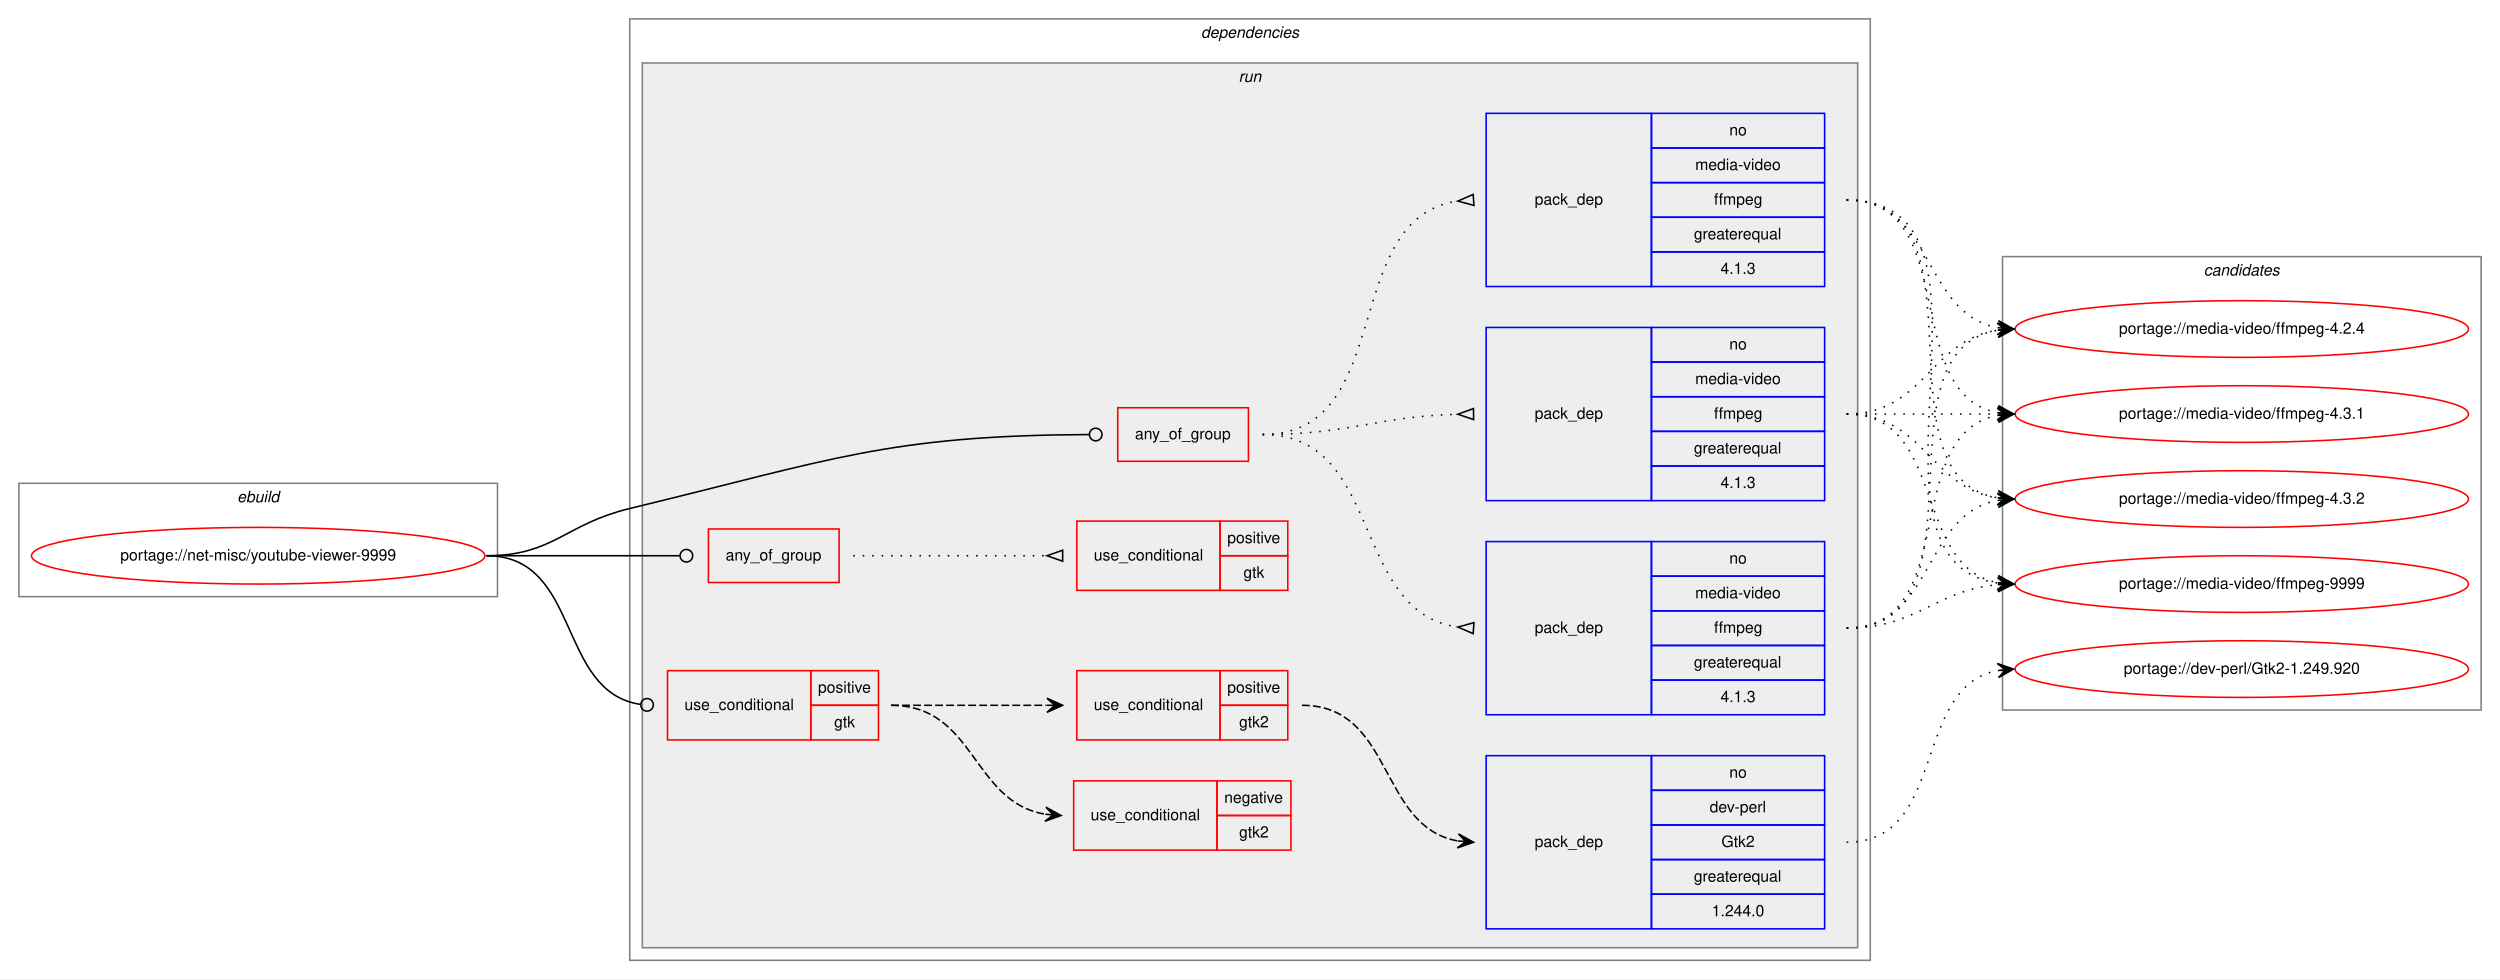
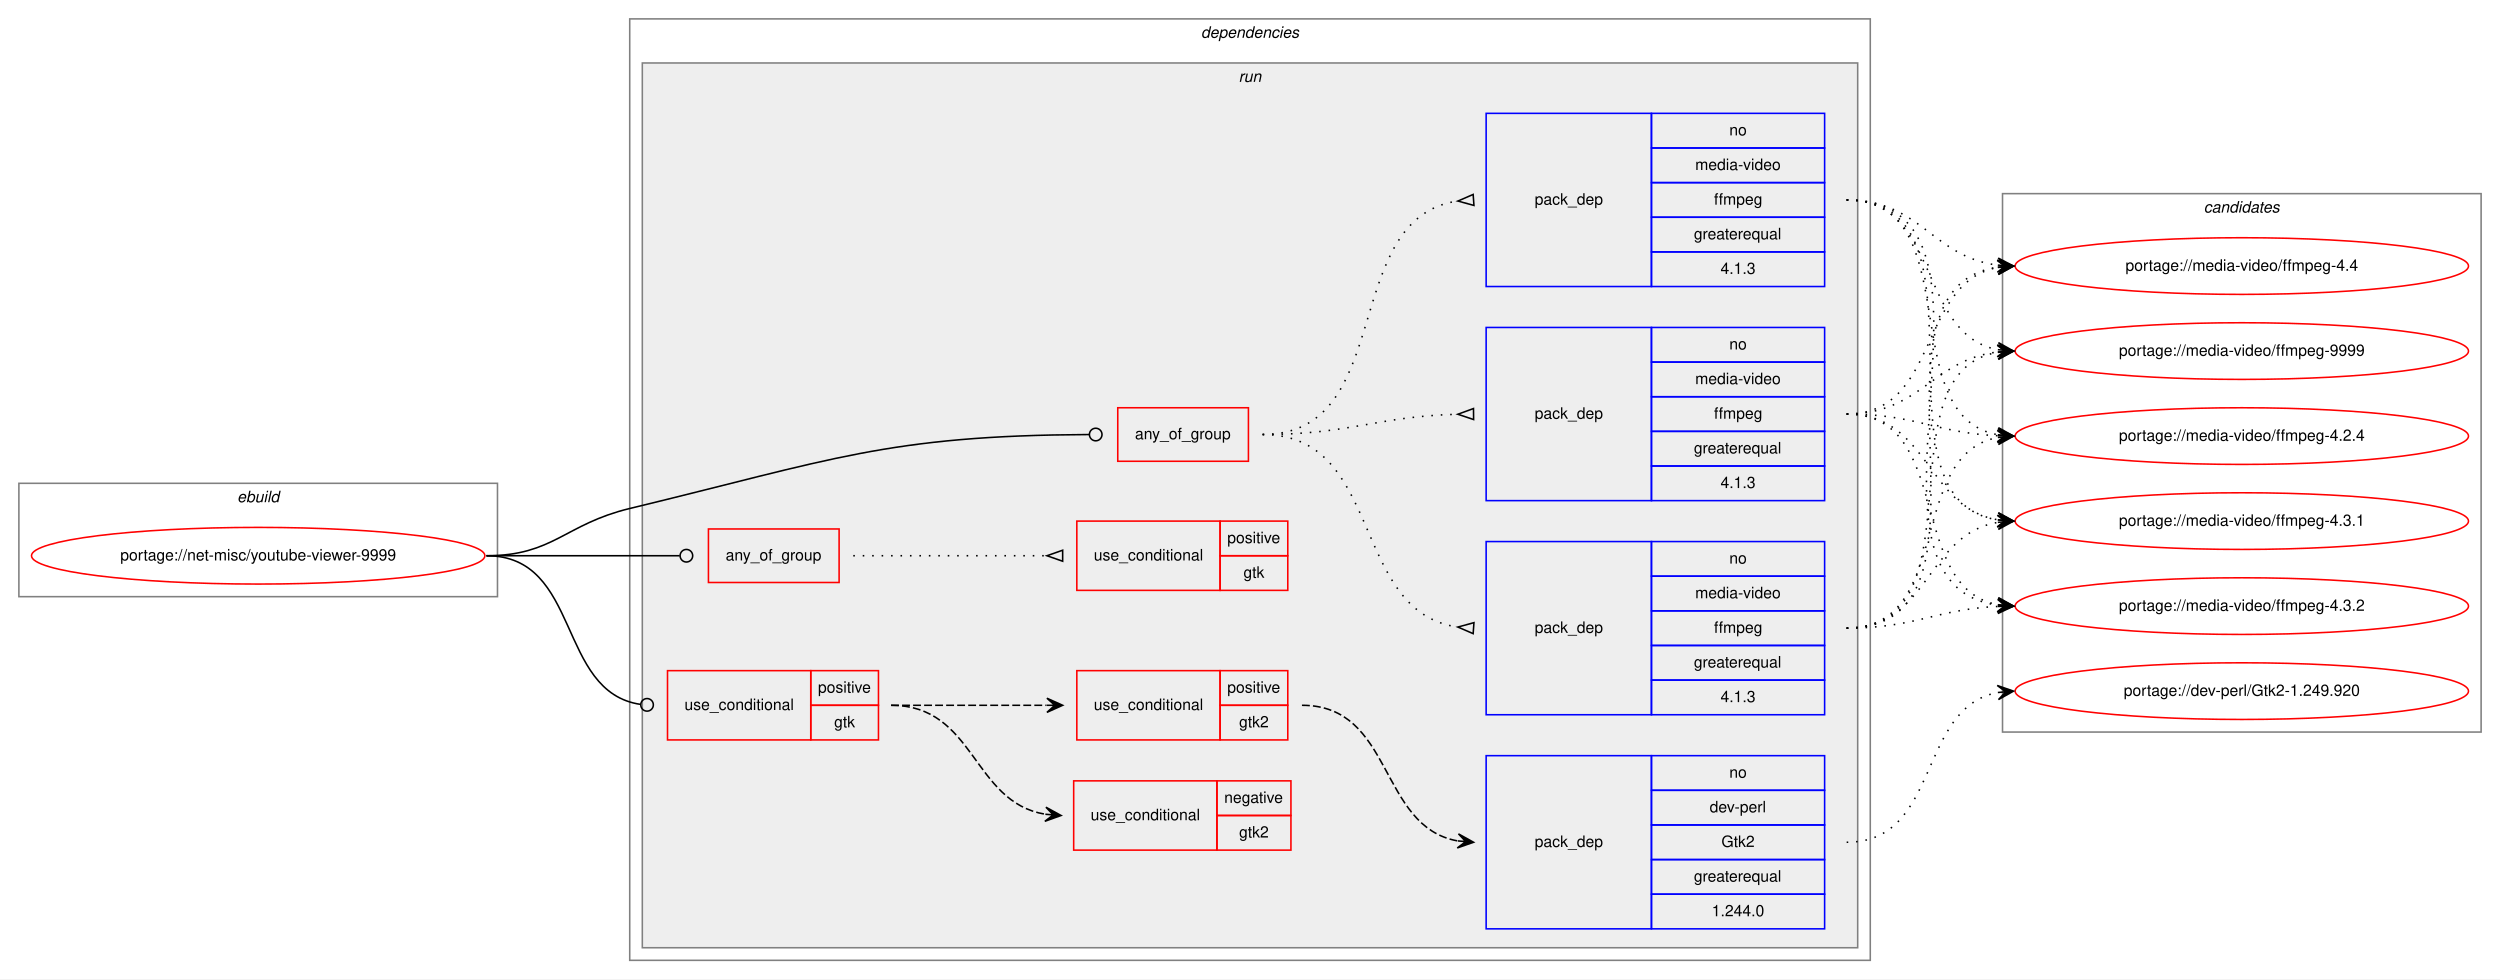
<svg xmlns="http://www.w3.org/2000/svg" xmlns:xlink="http://www.w3.org/1999/xlink" width="1588pt" height="622pt" viewBox="0.00 0.00 1588.00 622.00">
  <g id="graph0" class="graph" transform="scale(1 1) rotate(0) translate(4 618)">
    <polygon fill="white" stroke="transparent" points="-4,4 -4,-618 1584,-618 1584,4 -4,4" />
    <g id="clust1" class="cluster">
      <polygon fill="none" stroke="gray" points="8,-239 8,-311 312,-311 312,-239 8,-239" />
      <text text-anchor="start" x="146.66" y="-299" font-family="Helvetica,sans-Serif" font-style="italic" font-size="10.00">ebuild</text>
    </g>
    <g id="clust2" class="cluster">
      <polygon fill="none" stroke="gray" points="396,-8 396,-606 1184,-606 1184,-8 396,-8" />
      <text text-anchor="start" x="758.88" y="-594" font-family="Helvetica,sans-Serif" font-style="italic" font-size="10.00">dependencies</text>
    </g>
    <g id="clust5" class="cluster">
      <polygon fill="#eeeeee" stroke="gray" points="404,-16 404,-578 1176,-578 1176,-16 404,-16" />
      <text text-anchor="start" x="782.78" y="-566" font-family="Helvetica,sans-Serif" font-style="italic" font-size="10.00">run</text>
    </g>
    <g id="clust16" class="cluster">
-       <polygon fill="none" stroke="gray" points="1268,-167 1268,-455 1572,-455 1572,-167 1268,-167" />
-       <text text-anchor="start" x="1395.82" y="-443" font-family="Helvetica,sans-Serif" font-style="italic" font-size="10.00">candidates</text>
+       <polygon fill="none" stroke="gray" points="1268,-153 1268,-495 1572,-495 1572,-153 1268,-153" />
+       <text text-anchor="start" x="1395.82" y="-483" font-family="Helvetica,sans-Serif" font-style="italic" font-size="10.00">candidates</text>
    </g>
    <g id="node1" class="node">
      <g id="a_node1">
        <a xlink:href="../net-misc/youtube-viewer-9999.svg" xlink:title="portage://net-misc/youtube-viewer-9999">
          <ellipse fill="none" stroke="red" cx="160" cy="-265" rx="144" ry="18" />
          <text text-anchor="middle" x="160" y="-262" font-family="Helvetica,sans-Serif" font-size="10.00">portage://net-misc/youtube-viewer-9999</text>
        </a>
      </g>
    </g>
    <g id="node2" class="node">
      <polygon fill="none" stroke="red" points="706,-325 706,-359 789,-359 789,-325 706,-325" />
      <text text-anchor="start" x="716.93" y="-339" font-family="Helvetica,sans-Serif" font-size="10.00">any_of_group</text>
    </g>
    <g id="edge4" class="edge">
      <path fill="none" stroke="black" d="M305,-265C347.59,-265 354.6,-285 396,-295 524.5,-326.03 559.61,-341.36 687.82,-341.98" />
      <ellipse fill="none" stroke="black" cx="692" cy="-341.99" rx="4" ry="4" />
    </g>
    <g id="node6" class="node">
      <polygon fill="none" stroke="red" points="446,-248 446,-282 529,-282 529,-248 446,-248" />
      <text text-anchor="start" x="456.93" y="-262" font-family="Helvetica,sans-Serif" font-size="10.00">any_of_group</text>
    </g>
    <g id="edge6" class="edge">
      <path fill="none" stroke="black" d="M305,-265C360.38,-265 376.25,-265 427.77,-265" />
      <ellipse fill="none" stroke="black" cx="432" cy="-265" rx="4" ry="4" />
    </g>
    <g id="node8" class="node">
      <polygon fill="none" stroke="red" points="420,-148 420,-192 511,-192 511,-148 420,-148" />
      <text text-anchor="start" x="430.77" y="-167" font-family="Helvetica,sans-Serif" font-size="10.00">use_conditional</text>
      <polygon fill="none" stroke="red" points="511,-170 511,-192 554,-192 554,-170 511,-170" />
      <text text-anchor="start" x="515.55" y="-178" font-family="Helvetica,sans-Serif" font-size="10.00">positive</text>
      <polygon fill="none" stroke="red" points="511,-148 511,-170 554,-170 554,-148 511,-148" />
      <text text-anchor="start" x="525.83" y="-156" font-family="Helvetica,sans-Serif" font-size="10.00">gtk</text>
    </g>
    <g id="edge10" class="edge">
      <path fill="none" stroke="black" d="M305,-265C365.42,-265 349.41,-178.34 402.97,-170.56" />
      <ellipse fill="none" stroke="black" cx="407.01" cy="-170.28" rx="4" ry="4" />
    </g>
    <g id="node3" class="node">
      <polygon fill="none" stroke="blue" points="940,-300 940,-410 1045,-410 1045,-300 940,-300" />
      <text text-anchor="start" x="970.82" y="-352" font-family="Helvetica,sans-Serif" font-size="10.00">pack_dep</text>
      <polygon fill="none" stroke="blue" points="1045,-388 1045,-410 1155,-410 1155,-388 1045,-388" />
      <text text-anchor="start" x="1094.44" y="-396" font-family="Helvetica,sans-Serif" font-size="10.00">no</text>
      <polygon fill="none" stroke="blue" points="1045,-366 1045,-388 1155,-388 1155,-366 1045,-366" />
      <text text-anchor="start" x="1072.78" y="-374" font-family="Helvetica,sans-Serif" font-size="10.00">media-video</text>
      <polygon fill="none" stroke="blue" points="1045,-344 1045,-366 1155,-366 1155,-344 1045,-344" />
      <text text-anchor="start" x="1084.72" y="-352" font-family="Helvetica,sans-Serif" font-size="10.00">ffmpeg</text>
      <polygon fill="none" stroke="blue" points="1045,-322 1045,-344 1155,-344 1155,-322 1045,-322" />
      <text text-anchor="start" x="1071.94" y="-330" font-family="Helvetica,sans-Serif" font-size="10.00">greaterequal</text>
      <polygon fill="none" stroke="blue" points="1045,-300 1045,-322 1155,-322 1155,-300 1045,-300" />
      <text text-anchor="start" x="1088.88" y="-308" font-family="Helvetica,sans-Serif" font-size="10.00">4.1.3</text>
    </g>
    <g id="edge1" class="edge">
      <path fill="none" stroke="black" stroke-dasharray="1,5" d="M798,-342C854.33,-342 870.33,-353.52 921.93,-354.87" />
      <polygon fill="none" stroke="black" points="931.96,-358.5 922,-354.87 932.04,-351.5 931.96,-358.5" />
    </g>
    <g id="node4" class="node">
      <polygon fill="none" stroke="blue" points="940,-436 940,-546 1045,-546 1045,-436 940,-436" />
      <text text-anchor="start" x="970.82" y="-488" font-family="Helvetica,sans-Serif" font-size="10.00">pack_dep</text>
      <polygon fill="none" stroke="blue" points="1045,-524 1045,-546 1155,-546 1155,-524 1045,-524" />
      <text text-anchor="start" x="1094.44" y="-532" font-family="Helvetica,sans-Serif" font-size="10.00">no</text>
      <polygon fill="none" stroke="blue" points="1045,-502 1045,-524 1155,-524 1155,-502 1045,-502" />
      <text text-anchor="start" x="1072.78" y="-510" font-family="Helvetica,sans-Serif" font-size="10.00">media-video</text>
      <polygon fill="none" stroke="blue" points="1045,-480 1045,-502 1155,-502 1155,-480 1045,-480" />
      <text text-anchor="start" x="1084.72" y="-488" font-family="Helvetica,sans-Serif" font-size="10.00">ffmpeg</text>
      <polygon fill="none" stroke="blue" points="1045,-458 1045,-480 1155,-480 1155,-458 1045,-458" />
      <text text-anchor="start" x="1071.94" y="-466" font-family="Helvetica,sans-Serif" font-size="10.00">greaterequal</text>
      <polygon fill="none" stroke="blue" points="1045,-436 1045,-458 1155,-458 1155,-436 1045,-436" />
      <text text-anchor="start" x="1088.88" y="-444" font-family="Helvetica,sans-Serif" font-size="10.00">4.1.3</text>
    </g>
    <g id="edge2" class="edge">
      <path fill="none" stroke="black" stroke-dasharray="1,5" d="M798,-342C883.41,-342 846.33,-479.03 921.69,-490.27" />
      <polygon fill="none" stroke="black" points="931.75,-494.49 922.03,-490.29 932.25,-487.51 931.75,-494.49" />
    </g>
    <g id="node5" class="node">
      <polygon fill="none" stroke="blue" points="940,-164 940,-274 1045,-274 1045,-164 940,-164" />
      <text text-anchor="start" x="970.82" y="-216" font-family="Helvetica,sans-Serif" font-size="10.00">pack_dep</text>
      <polygon fill="none" stroke="blue" points="1045,-252 1045,-274 1155,-274 1155,-252 1045,-252" />
      <text text-anchor="start" x="1094.44" y="-260" font-family="Helvetica,sans-Serif" font-size="10.00">no</text>
      <polygon fill="none" stroke="blue" points="1045,-230 1045,-252 1155,-252 1155,-230 1045,-230" />
      <text text-anchor="start" x="1072.78" y="-238" font-family="Helvetica,sans-Serif" font-size="10.00">media-video</text>
      <polygon fill="none" stroke="blue" points="1045,-208 1045,-230 1155,-230 1155,-208 1045,-208" />
      <text text-anchor="start" x="1084.72" y="-216" font-family="Helvetica,sans-Serif" font-size="10.00">ffmpeg</text>
      <polygon fill="none" stroke="blue" points="1045,-186 1045,-208 1155,-208 1155,-186 1045,-186" />
      <text text-anchor="start" x="1071.94" y="-194" font-family="Helvetica,sans-Serif" font-size="10.00">greaterequal</text>
      <polygon fill="none" stroke="blue" points="1045,-164 1045,-186 1155,-186 1155,-164 1045,-164" />
      <text text-anchor="start" x="1088.88" y="-172" font-family="Helvetica,sans-Serif" font-size="10.00">4.1.3</text>
    </g>
    <g id="edge3" class="edge">
      <path fill="none" stroke="black" stroke-dasharray="1,5" d="M798,-342C875.21,-342 853.43,-229.8 921.74,-219.72" />
      <polygon fill="none" stroke="black" points="932.25,-222.49 922.02,-219.7 931.75,-215.51 932.25,-222.49" />
    </g>
    <g id="node12" class="node">
      <g id="a_node12">
        <a xlink:href="../media-video/ffmpeg-4.2.4.svg" xlink:title="portage://media-video/ffmpeg-4.2.4">
-           <ellipse fill="none" stroke="red" cx="1420" cy="-409" rx="144" ry="18" />
-           <text text-anchor="middle" x="1420" y="-406" font-family="Helvetica,sans-Serif" font-size="10.00">portage://media-video/ffmpeg-4.2.4</text>
+           <ellipse fill="none" stroke="red" cx="1420" cy="-341" rx="144" ry="18" />
+           <text text-anchor="middle" x="1420" y="-338" font-family="Helvetica,sans-Serif" font-size="10.00">portage://media-video/ffmpeg-4.2.4</text>
        </a>
      </g>
    </g>
    <g id="edge11" class="edge">
-       <path fill="none" stroke="black" stroke-dasharray="1,5" d="M1169,-355C1218.26,-355 1221.85,-401.87 1264.86,-408.28" />
-       <polygon fill="black" stroke="black" points="1275,-409 1264.71,-412.78 1270.01,-408.64 1265.03,-408.29 1265.03,-408.29 1265.03,-408.29 1270.01,-408.64 1265.35,-403.8 1275,-409 1275,-409" />
+       <path fill="none" stroke="black" stroke-dasharray="1,5" d="M1169,-355C1212.99,-355 1225.65,-343 1264.99,-341.22" />
+       <polygon fill="black" stroke="black" points="1275,-341 1265.1,-345.72 1270,-341.11 1265,-341.22 1265,-341.22 1265,-341.22 1270,-341.11 1264.9,-336.72 1275,-341 1275,-341" />
    </g>
    <g id="node13" class="node">
      <g id="a_node13">
        <a xlink:href="../media-video/ffmpeg-4.3.1.svg" xlink:title="portage://media-video/ffmpeg-4.3.1">
-           <ellipse fill="none" stroke="red" cx="1420" cy="-355" rx="144" ry="18" />
-           <text text-anchor="middle" x="1420" y="-352" font-family="Helvetica,sans-Serif" font-size="10.00">portage://media-video/ffmpeg-4.3.1</text>
+           <ellipse fill="none" stroke="red" cx="1420" cy="-287" rx="144" ry="18" />
+           <text text-anchor="middle" x="1420" y="-284" font-family="Helvetica,sans-Serif" font-size="10.00">portage://media-video/ffmpeg-4.3.1</text>
        </a>
      </g>
    </g>
    <g id="edge12" class="edge">
-       <path fill="none" stroke="black" stroke-dasharray="1,5" d="M1169,-355C1212.43,-355 1225.83,-355 1264.57,-355" />
-       <polygon fill="black" stroke="black" points="1275,-355 1265,-359.5 1270,-355 1265,-355 1265,-355 1265,-355 1270,-355 1265,-350.5 1275,-355 1275,-355" />
+       <path fill="none" stroke="black" stroke-dasharray="1,5" d="M1169,-355C1221.36,-355 1219.54,-295.48 1264.92,-287.81" />
+       <polygon fill="black" stroke="black" points="1275,-287 1265.39,-292.29 1270.02,-287.4 1265.03,-287.8 1265.03,-287.8 1265.03,-287.8 1270.02,-287.4 1264.67,-283.32 1275,-287 1275,-287" />
    </g>
    <g id="node14" class="node">
      <g id="a_node14">
        <a xlink:href="../media-video/ffmpeg-4.3.2.svg" xlink:title="portage://media-video/ffmpeg-4.3.2">
-           <ellipse fill="none" stroke="red" cx="1420" cy="-301" rx="144" ry="18" />
-           <text text-anchor="middle" x="1420" y="-298" font-family="Helvetica,sans-Serif" font-size="10.00">portage://media-video/ffmpeg-4.3.2</text>
+           <ellipse fill="none" stroke="red" cx="1420" cy="-233" rx="144" ry="18" />
+           <text text-anchor="middle" x="1420" y="-230" font-family="Helvetica,sans-Serif" font-size="10.00">portage://media-video/ffmpeg-4.3.2</text>
        </a>
      </g>
    </g>
    <g id="edge13" class="edge">
-       <path fill="none" stroke="black" stroke-dasharray="1,5" d="M1169,-355C1218.26,-355 1221.85,-308.13 1264.86,-301.72" />
-       <polygon fill="black" stroke="black" points="1275,-301 1265.35,-306.2 1270.01,-301.36 1265.03,-301.71 1265.03,-301.71 1265.03,-301.71 1270.01,-301.36 1264.71,-297.22 1275,-301 1275,-301" />
+       <path fill="none" stroke="black" stroke-dasharray="1,5" d="M1169,-355C1237.18,-355 1206.71,-245.08 1264.88,-233.91" />
+       <polygon fill="black" stroke="black" points="1275,-233 1265.44,-238.38 1270.02,-233.45 1265.04,-233.9 1265.04,-233.9 1265.04,-233.9 1270.02,-233.45 1264.64,-229.42 1275,-233 1275,-233" />
    </g>
    <g id="node15" class="node">
      <g id="a_node15">
+         <a xlink:href="../media-video/ffmpeg-4.4.svg" xlink:title="portage://media-video/ffmpeg-4.4">
+           <ellipse fill="none" stroke="red" cx="1420" cy="-449" rx="144" ry="18" />
+           <text text-anchor="middle" x="1420" y="-446" font-family="Helvetica,sans-Serif" font-size="10.00">portage://media-video/ffmpeg-4.4</text>
+         </a>
+       </g>
+     </g>
+     <g id="edge14" class="edge">
+       <path fill="none" stroke="black" stroke-dasharray="1,5" d="M1169,-355C1228.28,-355 1214.08,-438.31 1264.75,-448.07" />
+       <polygon fill="black" stroke="black" points="1275,-449 1264.63,-452.58 1270.02,-448.55 1265.04,-448.1 1265.04,-448.1 1265.04,-448.1 1270.02,-448.55 1265.45,-443.61 1275,-449 1275,-449" />
+     </g>
+     <g id="node16" class="node">
+       <g id="a_node16">
        <a xlink:href="../media-video/ffmpeg-9999.svg" xlink:title="portage://media-video/ffmpeg-9999">
-           <ellipse fill="none" stroke="red" cx="1420" cy="-247" rx="144" ry="18" />
-           <text text-anchor="middle" x="1420" y="-244" font-family="Helvetica,sans-Serif" font-size="10.00">portage://media-video/ffmpeg-9999</text>
-         </a>
-       </g>
-     </g>
-     <g id="edge14" class="edge">
-       <path fill="none" stroke="black" stroke-dasharray="1,5" d="M1169,-355C1232.58,-355 1210.58,-258.49 1264.79,-247.93" />
-       <polygon fill="black" stroke="black" points="1275,-247 1265.45,-252.39 1270.02,-247.46 1265.04,-247.91 1265.04,-247.91 1265.04,-247.91 1270.02,-247.46 1264.63,-243.43 1275,-247 1275,-247" />
+           <ellipse fill="none" stroke="red" cx="1420" cy="-395" rx="144" ry="18" />
+           <text text-anchor="middle" x="1420" y="-392" font-family="Helvetica,sans-Serif" font-size="10.00">portage://media-video/ffmpeg-9999</text>
+         </a>
+       </g>
    </g>
    <g id="edge15" class="edge">
-       <path fill="none" stroke="black" stroke-dasharray="1,5" d="M1169,-491C1224.96,-491 1216.76,-418.63 1264.95,-409.87" />
-       <polygon fill="black" stroke="black" points="1275,-409 1265.42,-414.34 1270.02,-409.43 1265.04,-409.86 1265.04,-409.86 1265.04,-409.86 1270.02,-409.43 1264.65,-405.37 1275,-409 1275,-409" />
+       <path fill="none" stroke="black" stroke-dasharray="1,5" d="M1169,-355C1215.81,-355 1223.68,-389.57 1265.02,-394.43" />
+       <polygon fill="black" stroke="black" points="1275,-395 1264.76,-398.93 1270.01,-394.72 1265.02,-394.43 1265.02,-394.43 1265.02,-394.43 1270.01,-394.72 1265.27,-389.94 1275,-395 1275,-395" />
    </g>
    <g id="edge16" class="edge">
-       <path fill="none" stroke="black" stroke-dasharray="1,5" d="M1169,-491C1242.04,-491 1202.52,-367.45 1265.01,-355.87" />
-       <polygon fill="black" stroke="black" points="1275,-355 1265.43,-360.35 1270.02,-355.43 1265.04,-355.87 1265.04,-355.87 1265.04,-355.87 1270.02,-355.43 1264.65,-351.38 1275,-355 1275,-355" />
+       <path fill="none" stroke="black" stroke-dasharray="1,5" d="M1169,-491C1246.97,-491 1198.23,-354.17 1264.81,-341.88" />
+       <polygon fill="black" stroke="black" points="1275,-341 1265.42,-346.34 1270.02,-341.43 1265.04,-341.86 1265.04,-341.86 1265.04,-341.86 1270.02,-341.43 1264.65,-337.38 1275,-341 1275,-341" />
    </g>
    <g id="edge17" class="edge">
-       <path fill="none" stroke="black" stroke-dasharray="1,5" d="M1169,-491C1262.11,-491 1184.54,-314.84 1264.98,-301.77" />
-       <polygon fill="black" stroke="black" points="1275,-301 1265.37,-306.25 1270.01,-301.38 1265.03,-301.76 1265.03,-301.76 1265.03,-301.76 1270.01,-301.38 1264.69,-297.27 1275,-301 1275,-301" />
+       <path fill="none" stroke="black" stroke-dasharray="1,5" d="M1169,-491C1267.58,-491 1179.49,-301.09 1264.95,-287.74" />
+       <polygon fill="black" stroke="black" points="1275,-287 1265.36,-292.22 1270.01,-287.37 1265.03,-287.73 1265.03,-287.73 1265.03,-287.73 1270.01,-287.37 1264.7,-283.25 1275,-287 1275,-287" />
    </g>
    <g id="edge18" class="edge">
-       <path fill="none" stroke="black" stroke-dasharray="1,5" d="M1169,-491C1283.66,-491 1164.44,-261.55 1264.93,-247.66" />
-       <polygon fill="black" stroke="black" points="1275,-247 1265.31,-252.14 1270.01,-247.33 1265.02,-247.65 1265.02,-247.65 1265.02,-247.65 1270.01,-247.33 1264.73,-243.16 1275,-247 1275,-247" />
+       <path fill="none" stroke="black" stroke-dasharray="1,5" d="M1169,-491C1289.34,-491 1159.12,-247.9 1264.78,-233.65" />
+       <polygon fill="black" stroke="black" points="1275,-233 1265.31,-238.13 1270.01,-233.32 1265.02,-233.64 1265.02,-233.64 1265.02,-233.64 1270.01,-233.32 1264.73,-229.14 1275,-233 1275,-233" />
    </g>
    <g id="edge19" class="edge">
-       <path fill="none" stroke="black" stroke-dasharray="1,5" d="M1169,-219C1262.11,-219 1184.54,-395.16 1264.98,-408.23" />
-       <polygon fill="black" stroke="black" points="1275,-409 1264.69,-412.73 1270.01,-408.62 1265.03,-408.24 1265.03,-408.24 1265.03,-408.24 1270.01,-408.62 1265.37,-403.75 1275,-409 1275,-409" />
+       <path fill="none" stroke="black" stroke-dasharray="1,5" d="M1169,-491C1216.11,-491 1223.44,-454.7 1264.96,-449.59" />
+       <polygon fill="black" stroke="black" points="1275,-449 1265.28,-454.08 1270.01,-449.3 1265.02,-449.59 1265.02,-449.59 1265.02,-449.59 1270.01,-449.3 1264.75,-445.1 1275,-449 1275,-449" />
    </g>
    <g id="edge20" class="edge">
-       <path fill="none" stroke="black" stroke-dasharray="1,5" d="M1169,-219C1242.04,-219 1202.52,-342.55 1265.01,-354.13" />
-       <polygon fill="black" stroke="black" points="1275,-355 1264.65,-358.62 1270.02,-354.57 1265.04,-354.13 1265.04,-354.13 1265.04,-354.13 1270.02,-354.57 1265.43,-349.65 1275,-355 1275,-355" />
+       <path fill="none" stroke="black" stroke-dasharray="1,5" d="M1169,-491C1228.96,-491 1213.56,-405.57 1264.98,-395.89" />
+       <polygon fill="black" stroke="black" points="1275,-395 1265.44,-400.37 1270.02,-395.44 1265.04,-395.88 1265.04,-395.88 1265.04,-395.88 1270.02,-395.44 1264.64,-391.4 1275,-395 1275,-395" />
    </g>
    <g id="edge21" class="edge">
-       <path fill="none" stroke="black" stroke-dasharray="1,5" d="M1169,-219C1224.96,-219 1216.76,-291.37 1264.95,-300.13" />
-       <polygon fill="black" stroke="black" points="1275,-301 1264.65,-304.63 1270.02,-300.57 1265.04,-300.14 1265.04,-300.14 1265.04,-300.14 1270.02,-300.57 1265.42,-295.66 1275,-301 1275,-301" />
+       <path fill="none" stroke="black" stroke-dasharray="1,5" d="M1169,-219C1237.18,-219 1206.71,-328.92 1264.88,-340.09" />
+       <polygon fill="black" stroke="black" points="1275,-341 1264.64,-344.58 1270.02,-340.55 1265.04,-340.1 1265.04,-340.1 1265.04,-340.1 1270.02,-340.55 1265.44,-335.62 1275,-341 1275,-341" />
    </g>
    <g id="edge22" class="edge">
-       <path fill="none" stroke="black" stroke-dasharray="1,5" d="M1169,-219C1214.11,-219 1224.78,-243 1264.78,-246.56" />
-       <polygon fill="black" stroke="black" points="1275,-247 1264.82,-251.07 1270,-246.78 1265.01,-246.57 1265.01,-246.57 1265.01,-246.57 1270,-246.78 1265.2,-242.07 1275,-247 1275,-247" />
+       <path fill="none" stroke="black" stroke-dasharray="1,5" d="M1169,-219C1221.36,-219 1219.54,-278.52 1264.92,-286.19" />
+       <polygon fill="black" stroke="black" points="1275,-287 1264.67,-290.68 1270.02,-286.6 1265.03,-286.2 1265.03,-286.2 1265.03,-286.2 1270.02,-286.6 1265.39,-281.71 1275,-287 1275,-287" />
+     </g>
+     <g id="edge23" class="edge">
+       <path fill="none" stroke="black" stroke-dasharray="1,5" d="M1169,-219C1212.99,-219 1225.65,-231 1264.99,-232.78" />
+       <polygon fill="black" stroke="black" points="1275,-233 1264.9,-237.28 1270,-232.89 1265,-232.78 1265,-232.78 1265,-232.78 1270,-232.89 1265.1,-228.28 1275,-233 1275,-233" />
+     </g>
+     <g id="edge24" class="edge">
+       <path fill="none" stroke="black" stroke-dasharray="1,5" d="M1169,-219C1277.93,-219 1169.88,-434.41 1264.82,-448.3" />
+       <polygon fill="black" stroke="black" points="1275,-449 1264.71,-452.8 1270.01,-448.66 1265.02,-448.31 1265.02,-448.31 1265.02,-448.31 1270.01,-448.66 1265.33,-443.82 1275,-449 1275,-449" />
+     </g>
+     <g id="edge25" class="edge">
+       <path fill="none" stroke="black" stroke-dasharray="1,5" d="M1169,-219C1256.57,-219 1189.69,-380.86 1264.59,-394.14" />
+       <polygon fill="black" stroke="black" points="1275,-395 1264.66,-398.66 1270.02,-394.59 1265.03,-394.17 1265.03,-394.17 1265.03,-394.17 1270.02,-394.59 1265.41,-389.69 1275,-395 1275,-395" />
    </g>
    <g id="node7" class="node">
      <polygon fill="none" stroke="red" points="680,-243 680,-287 771,-287 771,-243 680,-243" />
      <text text-anchor="start" x="690.77" y="-262" font-family="Helvetica,sans-Serif" font-size="10.00">use_conditional</text>
      <polygon fill="none" stroke="red" points="771,-265 771,-287 814,-287 814,-265 771,-265" />
      <text text-anchor="start" x="775.55" y="-273" font-family="Helvetica,sans-Serif" font-size="10.00">positive</text>
      <polygon fill="none" stroke="red" points="771,-243 771,-265 814,-265 814,-243 771,-243" />
      <text text-anchor="start" x="785.83" y="-251" font-family="Helvetica,sans-Serif" font-size="10.00">gtk</text>
    </g>
    <g id="edge5" class="edge">
      <path fill="none" stroke="black" stroke-dasharray="1,5" d="M538,-265C593.53,-265 609.94,-265 660.73,-265" />
      <polygon fill="none" stroke="black" points="671,-268.5 661,-265 671,-261.5 671,-268.5" />
    </g>
    <g id="node9" class="node">
      <polygon fill="none" stroke="red" points="680,-148 680,-192 771,-192 771,-148 680,-148" />
      <text text-anchor="start" x="690.77" y="-167" font-family="Helvetica,sans-Serif" font-size="10.00">use_conditional</text>
      <polygon fill="none" stroke="red" points="771,-170 771,-192 814,-192 814,-170 771,-170" />
      <text text-anchor="start" x="775.55" y="-178" font-family="Helvetica,sans-Serif" font-size="10.00">positive</text>
      <polygon fill="none" stroke="red" points="771,-148 771,-170 814,-170 814,-148 771,-148" />
      <text text-anchor="start" x="783.05" y="-156" font-family="Helvetica,sans-Serif" font-size="10.00">gtk2</text>
    </g>
    <g id="edge8" class="edge">
      <path fill="none" stroke="black" stroke-dasharray="5,2" d="M562,-170C606.85,-170 620.56,-170 660.78,-170" />
      <polygon fill="black" stroke="black" points="671,-170 661,-174.5 666,-170 661,-170 661,-170 661,-170 666,-170 661,-165.5 671,-170 671,-170" />
    </g>
    <g id="node11" class="node">
      <polygon fill="none" stroke="red" points="678,-78 678,-122 769,-122 769,-78 678,-78" />
      <text text-anchor="start" x="688.77" y="-97" font-family="Helvetica,sans-Serif" font-size="10.00">use_conditional</text>
      <polygon fill="none" stroke="red" points="769,-100 769,-122 816,-122 816,-100 769,-100" />
      <text text-anchor="start" x="773.6" y="-108" font-family="Helvetica,sans-Serif" font-size="10.00">negative</text>
      <polygon fill="none" stroke="red" points="769,-78 769,-100 816,-100 816,-78 769,-78" />
      <text text-anchor="start" x="783.05" y="-86" font-family="Helvetica,sans-Serif" font-size="10.00">gtk2</text>
    </g>
    <g id="edge9" class="edge">
      <path fill="none" stroke="black" stroke-dasharray="5,2" d="M562,-170C615.63,-170 613.35,-108.48 659.99,-100.79" />
      <polygon fill="black" stroke="black" points="670,-100 660.38,-105.27 665.02,-100.39 660.03,-100.78 660.03,-100.78 660.03,-100.78 665.02,-100.39 659.68,-96.3 670,-100 670,-100" />
    </g>
    <g id="node10" class="node">
      <polygon fill="none" stroke="blue" points="940,-28 940,-138 1045,-138 1045,-28 940,-28" />
      <text text-anchor="start" x="970.82" y="-80" font-family="Helvetica,sans-Serif" font-size="10.00">pack_dep</text>
      <polygon fill="none" stroke="blue" points="1045,-116 1045,-138 1155,-138 1155,-116 1045,-116" />
      <text text-anchor="start" x="1094.44" y="-124" font-family="Helvetica,sans-Serif" font-size="10.00">no</text>
      <polygon fill="none" stroke="blue" points="1045,-94 1045,-116 1155,-116 1155,-94 1045,-94" />
      <text text-anchor="start" x="1081.94" y="-102" font-family="Helvetica,sans-Serif" font-size="10.00">dev-perl</text>
      <polygon fill="none" stroke="blue" points="1045,-72 1045,-94 1155,-94 1155,-72 1045,-72" />
      <text text-anchor="start" x="1089.44" y="-80" font-family="Helvetica,sans-Serif" font-size="10.00">Gtk2</text>
      <polygon fill="none" stroke="blue" points="1045,-50 1045,-72 1155,-72 1155,-50 1045,-50" />
      <text text-anchor="start" x="1071.94" y="-58" font-family="Helvetica,sans-Serif" font-size="10.00">greaterequal</text>
      <polygon fill="none" stroke="blue" points="1045,-28 1045,-50 1155,-50 1155,-28 1045,-28" />
      <text text-anchor="start" x="1083.32" y="-36" font-family="Helvetica,sans-Serif" font-size="10.00">1.244.0</text>
    </g>
    <g id="edge7" class="edge">
      <path fill="none" stroke="black" stroke-dasharray="5,2" d="M823,-170C881.35,-170 871.51,-92.9 921.87,-83.86" />
      <polygon fill="black" stroke="black" points="932,-83 922.42,-88.33 927.02,-83.42 922.04,-83.85 922.04,-83.85 922.04,-83.85 927.02,-83.42 921.65,-79.36 932,-83 932,-83" />
    </g>
-     <g id="node16" class="node">
-       <g id="a_node16">
+     <g id="node17" class="node">
+       <g id="a_node17">
        <a xlink:href="../dev-perl/Gtk2-1.249.920.svg" xlink:title="portage://dev-perl/Gtk2-1.249.920">
-           <ellipse fill="none" stroke="red" cx="1420" cy="-193" rx="144" ry="18" />
-           <text text-anchor="middle" x="1420" y="-190" font-family="Helvetica,sans-Serif" font-size="10.00">portage://dev-perl/Gtk2-1.249.920</text>
-         </a>
-       </g>
-     </g>
-     <g id="edge23" class="edge">
-       <path fill="none" stroke="black" stroke-dasharray="1,5" d="M1169,-83C1233.18,-83 1210.07,-181.3 1264.71,-192.05" />
-       <polygon fill="black" stroke="black" points="1275,-193 1264.63,-196.56 1270.02,-192.54 1265.04,-192.08 1265.04,-192.08 1265.04,-192.08 1270.02,-192.54 1265.46,-187.6 1275,-193 1275,-193" />
+           <ellipse fill="none" stroke="red" cx="1420" cy="-179" rx="144" ry="18" />
+           <text text-anchor="middle" x="1420" y="-176" font-family="Helvetica,sans-Serif" font-size="10.00">portage://dev-perl/Gtk2-1.249.920</text>
+         </a>
+       </g>
+     </g>
+     <g id="edge26" class="edge">
+       <path fill="none" stroke="black" stroke-dasharray="1,5" d="M1169,-83C1228.96,-83 1213.56,-168.43 1264.98,-178.11" />
+       <polygon fill="black" stroke="black" points="1275,-179 1264.64,-182.6 1270.02,-178.56 1265.04,-178.12 1265.04,-178.12 1265.04,-178.12 1270.02,-178.56 1265.44,-173.63 1275,-179 1275,-179" />
    </g>
  </g>
</svg>
